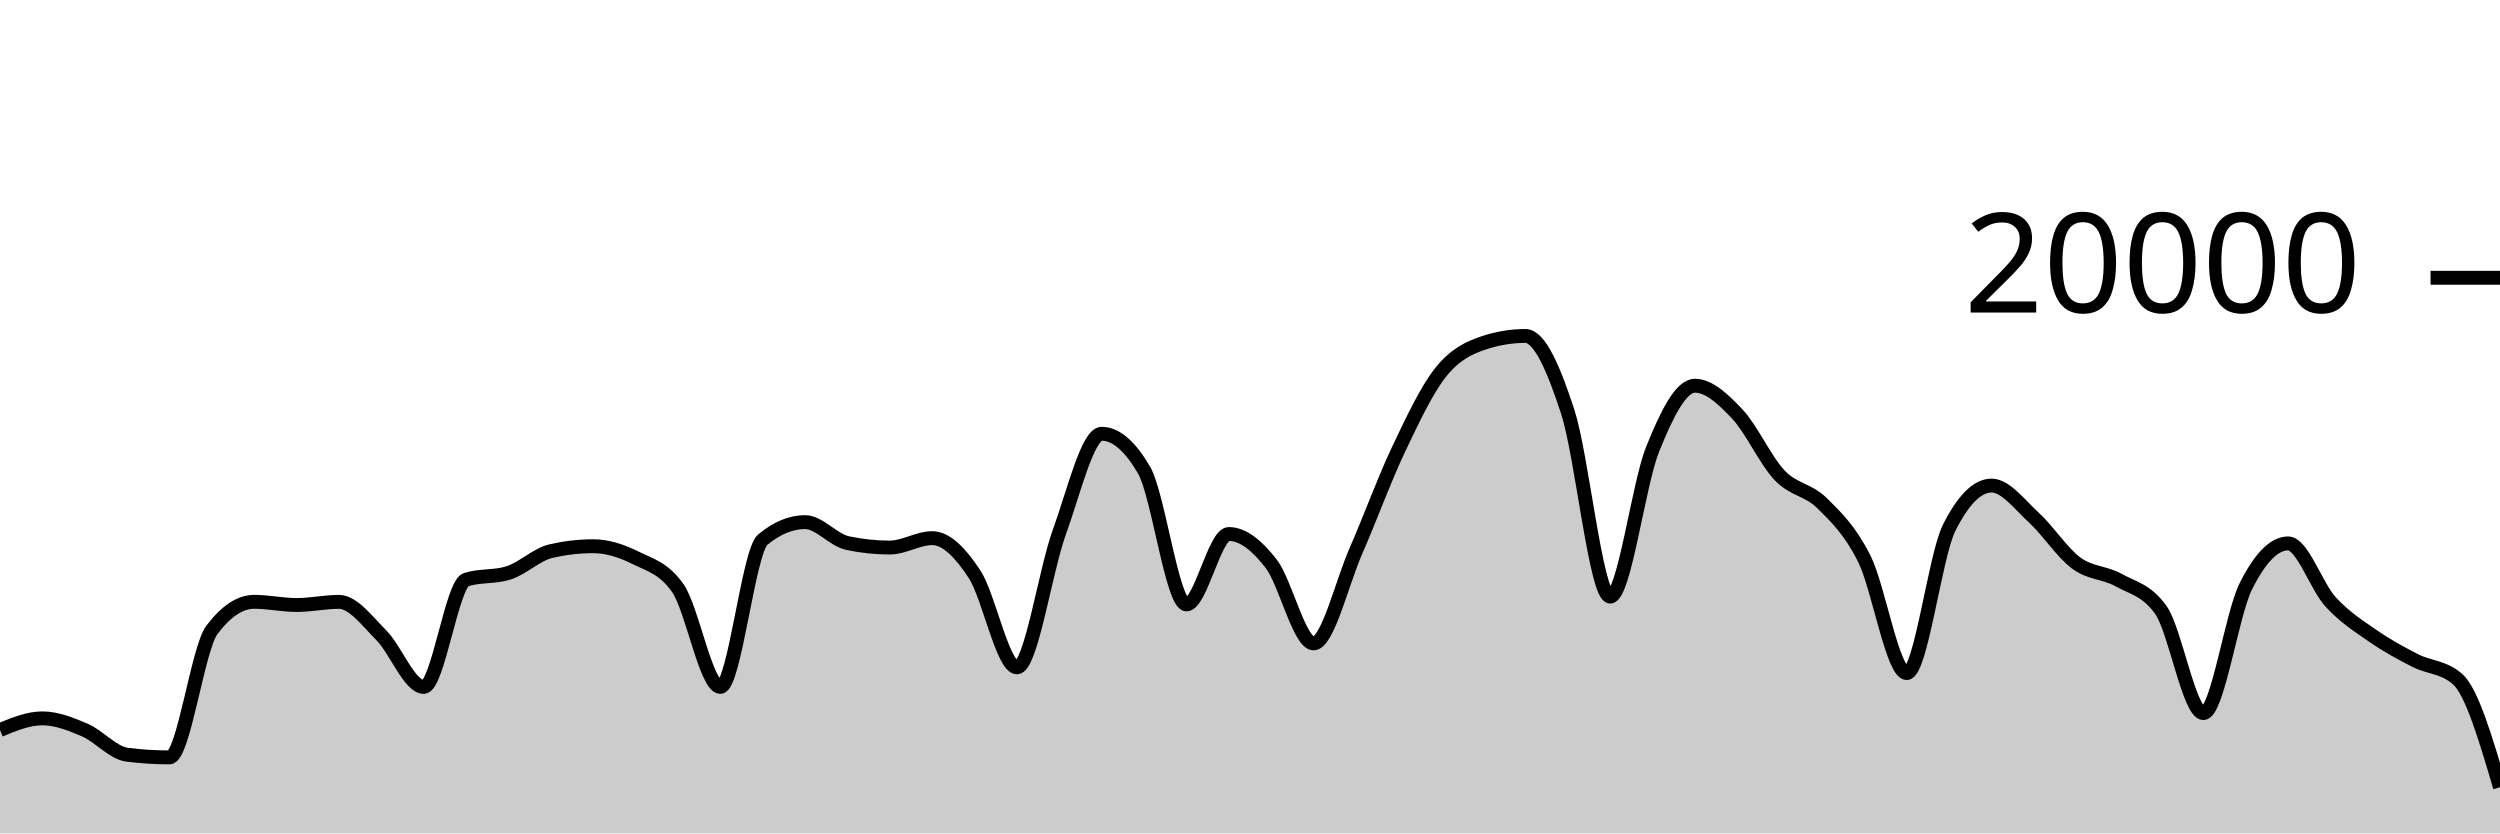
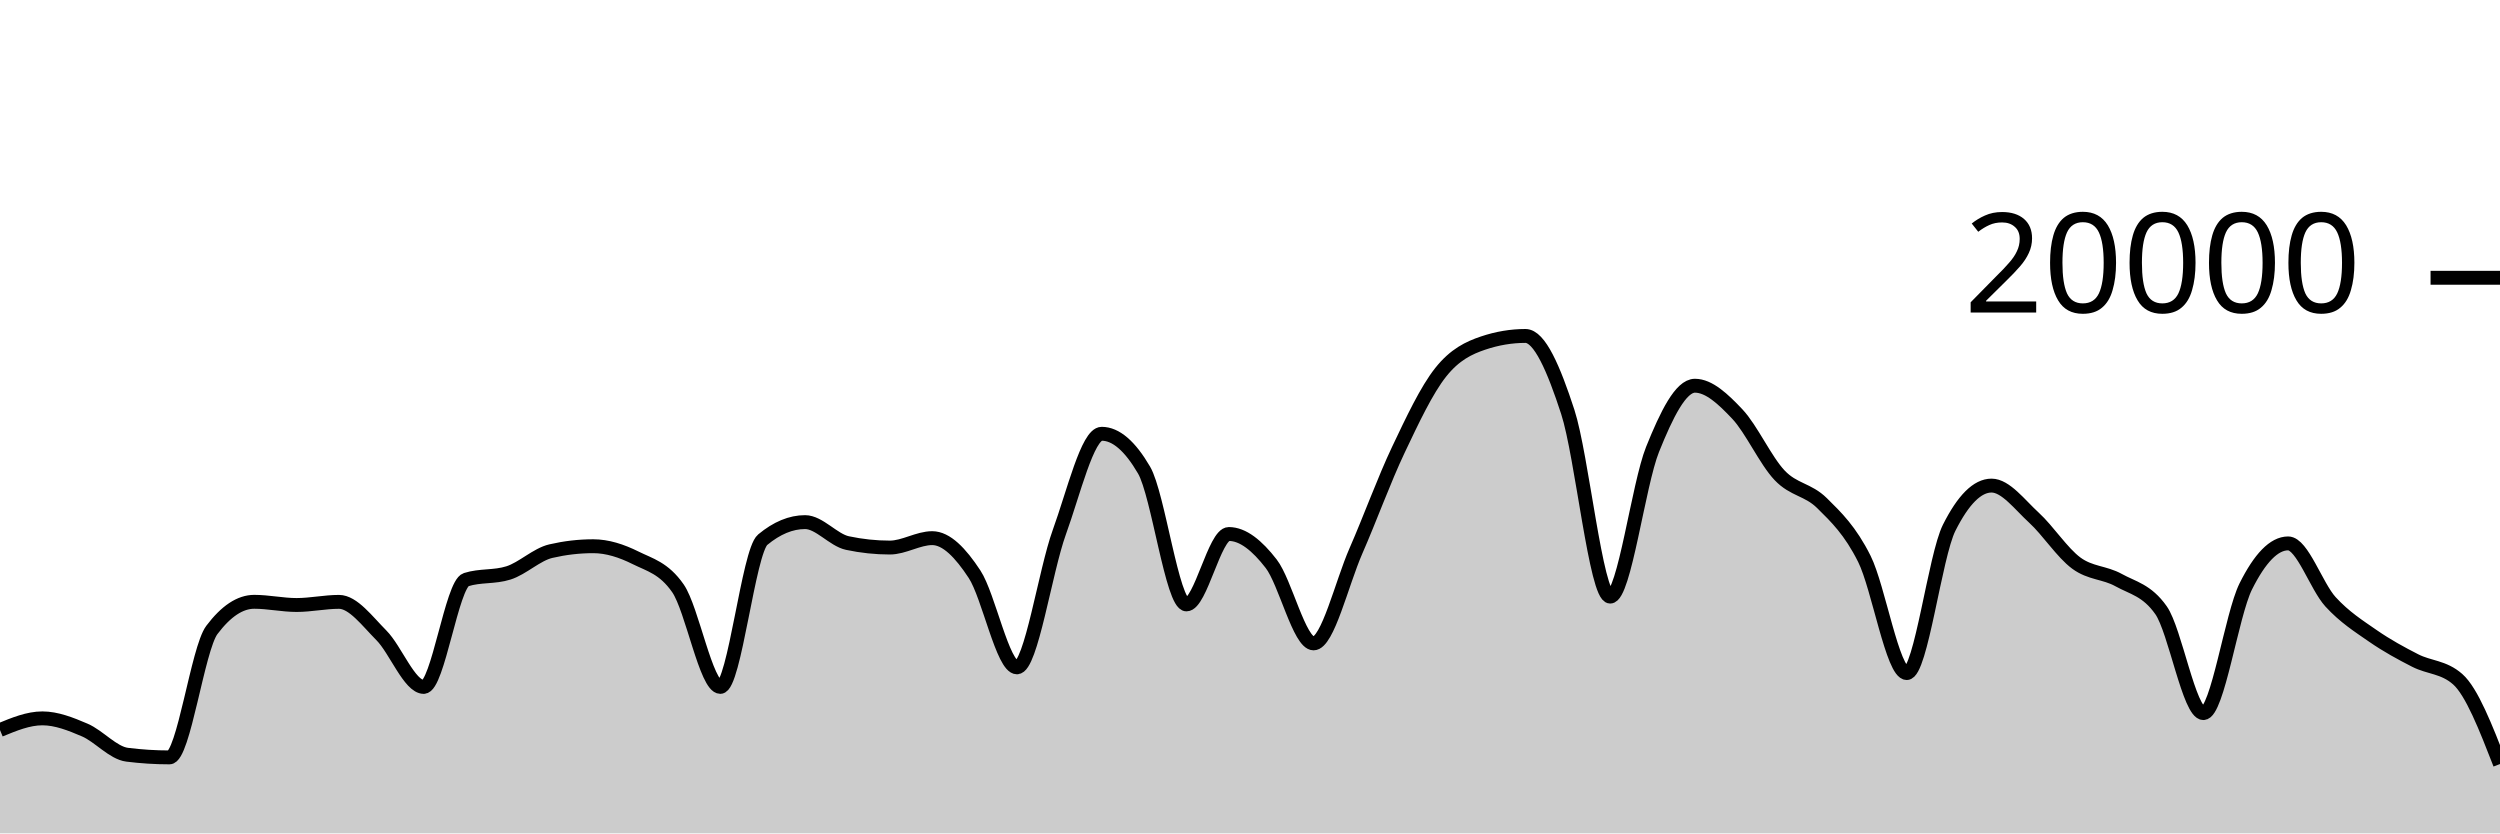
<svg xmlns="http://www.w3.org/2000/svg" viewBox="0 0 180 60">
  <g transform="translate(0,20)">
-     <path class="area" fill="rgba(0, 0, 0, 0.2)" d="M0,32.562C1.017,32.142,2.034,31.722,3.051,31.722C4.068,31.722,5.085,32.126,6.102,32.562C7.119,32.998,8.136,34.212,9.153,34.34C10.169,34.468,11.186,34.532,12.203,34.532C13.22,34.532,14.237,26.707,15.254,25.356C16.271,24.005,17.288,23.33,18.305,23.33C19.322,23.33,20.339,23.56,21.356,23.56C22.373,23.56,23.39,23.334,24.407,23.334C25.424,23.334,26.441,24.721,27.458,25.742C28.475,26.763,29.492,29.458,30.508,29.458C31.525,29.458,32.542,22.057,33.559,21.734C34.576,21.411,35.593,21.573,36.61,21.25C37.627,20.927,38.644,19.918,39.661,19.682C40.678,19.446,41.695,19.328,42.712,19.328C43.729,19.328,44.746,19.658,45.763,20.164C46.78,20.67,47.797,20.897,48.814,22.362C49.831,23.827,50.847,29.458,51.864,29.458C52.881,29.458,53.898,19.702,54.915,18.858C55.932,18.014,56.949,17.592,57.966,17.592C58.983,17.592,60,18.884,61.017,19.1C62.034,19.316,63.051,19.424,64.068,19.424C65.085,19.424,66.102,18.746,67.119,18.746C68.136,18.746,69.153,19.795,70.169,21.346C71.186,22.897,72.203,28.05,73.22,28.05C74.237,28.05,75.254,21.121,76.271,18.318C77.288,15.515,78.305,11.232,79.322,11.232C80.339,11.232,81.356,12.104,82.373,13.848C83.39,15.592,84.407,23.518,85.424,23.518C86.441,23.518,87.458,18.448,88.475,18.448C89.492,18.448,90.508,19.275,91.525,20.588C92.542,21.901,93.559,26.324,94.576,26.324C95.593,26.324,96.61,21.986,97.627,19.664C98.644,17.342,99.661,14.537,100.678,12.394C101.695,10.251,102.712,8.088,103.729,6.806C104.746,5.524,105.763,5.045,106.78,4.702C107.797,4.359,108.814,4.188,109.831,4.188C110.847,4.188,111.864,6.532,112.881,9.66C113.898,12.788,114.915,22.956,115.932,22.956C116.949,22.956,117.966,14.889,118.983,12.358C120,9.827,121.017,7.772,122.034,7.772C123.051,7.772,124.068,8.734,125.085,9.81C126.102,10.886,127.119,13.157,128.136,14.226C129.153,15.295,130.169,15.223,131.186,16.226C132.203,17.229,133.22,18.205,134.237,20.244C135.254,22.283,136.271,28.462,137.288,28.462C138.305,28.462,139.322,20.025,140.339,18C141.356,15.975,142.373,14.962,143.39,14.962C144.407,14.962,145.424,16.34,146.441,17.27C147.458,18.2,148.475,19.792,149.492,20.542C150.508,21.292,151.525,21.203,152.542,21.768C153.559,22.333,154.576,22.49,155.593,23.934C156.61,25.378,157.627,31.344,158.644,31.344C159.661,31.344,160.678,24.259,161.695,22.222C162.712,20.185,163.729,19.124,164.746,19.124C165.763,19.124,166.78,22.22,167.797,23.33C168.814,24.44,169.831,25.079,170.847,25.784C171.864,26.489,172.881,27.041,173.898,27.56C174.915,28.079,175.932,28.006,176.949,28.898C177.966,29.79,178.983,33.235,180,36.68L180,40C178.983,40,177.966,40,176.949,40C175.932,40,174.915,40,173.898,40C172.881,40,171.864,40,170.847,40C169.831,40,168.814,40,167.797,40C166.78,40,165.763,40,164.746,40C163.729,40,162.712,40,161.695,40C160.678,40,159.661,40,158.644,40C157.627,40,156.61,40,155.593,40C154.576,40,153.559,40,152.542,40C151.525,40,150.508,40,149.492,40C148.475,40,147.458,40,146.441,40C145.424,40,144.407,40,143.39,40C142.373,40,141.356,40,140.339,40C139.322,40,138.305,40,137.288,40C136.271,40,135.254,40,134.237,40C133.22,40,132.203,40,131.186,40C130.169,40,129.153,40,128.136,40C127.119,40,126.102,40,125.085,40C124.068,40,123.051,40,122.034,40C121.017,40,120,40,118.983,40C117.966,40,116.949,40,115.932,40C114.915,40,113.898,40,112.881,40C111.864,40,110.847,40,109.831,40C108.814,40,107.797,40,106.78,40C105.763,40,104.746,40,103.729,40C102.712,40,101.695,40,100.678,40C99.661,40,98.644,40,97.627,40C96.61,40,95.593,40,94.576,40C93.559,40,92.542,40,91.525,40C90.508,40,89.492,40,88.475,40C87.458,40,86.441,40,85.424,40C84.407,40,83.39,40,82.373,40C81.356,40,80.339,40,79.322,40C78.305,40,77.288,40,76.271,40C75.254,40,74.237,40,73.22,40C72.203,40,71.186,40,70.169,40C69.153,40,68.136,40,67.119,40C66.102,40,65.085,40,64.068,40C63.051,40,62.034,40,61.017,40C60,40,58.983,40,57.966,40C56.949,40,55.932,40,54.915,40C53.898,40,52.881,40,51.864,40C50.847,40,49.831,40,48.814,40C47.797,40,46.78,40,45.763,40C44.746,40,43.729,40,42.712,40C41.695,40,40.678,40,39.661,40C38.644,40,37.627,40,36.61,40C35.593,40,34.576,40,33.559,40C32.542,40,31.525,40,30.508,40C29.492,40,28.475,40,27.458,40C26.441,40,25.424,40,24.407,40C23.39,40,22.373,40,21.356,40C20.339,40,19.322,40,18.305,40C17.288,40,16.271,40,15.254,40C14.237,40,13.22,40,12.203,40C11.186,40,10.169,40,9.153,40C8.136,40,7.119,40,6.102,40C5.085,40,4.068,40,3.051,40C2.034,40,1.017,40,0,40Z" />
-     <path class="line" stroke="black" fill="none" d="M0,32.562C1.017,32.142,2.034,31.722,3.051,31.722C4.068,31.722,5.085,32.126,6.102,32.562C7.119,32.998,8.136,34.212,9.153,34.34C10.169,34.468,11.186,34.532,12.203,34.532C13.22,34.532,14.237,26.707,15.254,25.356C16.271,24.005,17.288,23.33,18.305,23.33C19.322,23.33,20.339,23.56,21.356,23.56C22.373,23.56,23.39,23.334,24.407,23.334C25.424,23.334,26.441,24.721,27.458,25.742C28.475,26.763,29.492,29.458,30.508,29.458C31.525,29.458,32.542,22.057,33.559,21.734C34.576,21.411,35.593,21.573,36.61,21.25C37.627,20.927,38.644,19.918,39.661,19.682C40.678,19.446,41.695,19.328,42.712,19.328C43.729,19.328,44.746,19.658,45.763,20.164C46.78,20.67,47.797,20.897,48.814,22.362C49.831,23.827,50.847,29.458,51.864,29.458C52.881,29.458,53.898,19.702,54.915,18.858C55.932,18.014,56.949,17.592,57.966,17.592C58.983,17.592,60,18.884,61.017,19.1C62.034,19.316,63.051,19.424,64.068,19.424C65.085,19.424,66.102,18.746,67.119,18.746C68.136,18.746,69.153,19.795,70.169,21.346C71.186,22.897,72.203,28.05,73.22,28.05C74.237,28.05,75.254,21.121,76.271,18.318C77.288,15.515,78.305,11.232,79.322,11.232C80.339,11.232,81.356,12.104,82.373,13.848C83.39,15.592,84.407,23.518,85.424,23.518C86.441,23.518,87.458,18.448,88.475,18.448C89.492,18.448,90.508,19.275,91.525,20.588C92.542,21.901,93.559,26.324,94.576,26.324C95.593,26.324,96.61,21.986,97.627,19.664C98.644,17.342,99.661,14.537,100.678,12.394C101.695,10.251,102.712,8.088,103.729,6.806C104.746,5.524,105.763,5.045,106.78,4.702C107.797,4.359,108.814,4.188,109.831,4.188C110.847,4.188,111.864,6.532,112.881,9.66C113.898,12.788,114.915,22.956,115.932,22.956C116.949,22.956,117.966,14.889,118.983,12.358C120,9.827,121.017,7.772,122.034,7.772C123.051,7.772,124.068,8.734,125.085,9.81C126.102,10.886,127.119,13.157,128.136,14.226C129.153,15.295,130.169,15.223,131.186,16.226C132.203,17.229,133.22,18.205,134.237,20.244C135.254,22.283,136.271,28.462,137.288,28.462C138.305,28.462,139.322,20.025,140.339,18C141.356,15.975,142.373,14.962,143.39,14.962C144.407,14.962,145.424,16.34,146.441,17.27C147.458,18.2,148.475,19.792,149.492,20.542C150.508,21.292,151.525,21.203,152.542,21.768C153.559,22.333,154.576,22.49,155.593,23.934C156.61,25.378,157.627,31.344,158.644,31.344C159.661,31.344,160.678,24.259,161.695,22.222C162.712,20.185,163.729,19.124,164.746,19.124C165.763,19.124,166.78,22.22,167.797,23.33C168.814,24.44,169.831,25.079,170.847,25.784C171.864,26.489,172.881,27.041,173.898,27.56C174.915,28.079,175.932,28.006,176.949,28.898C177.966,29.79,178.983,33.235,180,36.68" />
+     <path class="area" fill="rgba(0, 0, 0, 0.2)" d="M0,32.562C1.017,32.142,2.034,31.722,3.051,31.722C4.068,31.722,5.085,32.126,6.102,32.562C7.119,32.998,8.136,34.212,9.153,34.34C10.169,34.468,11.186,34.532,12.203,34.532C13.22,34.532,14.237,26.707,15.254,25.356C16.271,24.005,17.288,23.33,18.305,23.33C19.322,23.33,20.339,23.56,21.356,23.56C22.373,23.56,23.39,23.334,24.407,23.334C25.424,23.334,26.441,24.721,27.458,25.742C28.475,26.763,29.492,29.458,30.508,29.458C31.525,29.458,32.542,22.057,33.559,21.734C34.576,21.411,35.593,21.573,36.61,21.25C37.627,20.927,38.644,19.918,39.661,19.682C40.678,19.446,41.695,19.328,42.712,19.328C43.729,19.328,44.746,19.658,45.763,20.164C46.78,20.67,47.797,20.897,48.814,22.362C49.831,23.827,50.847,29.458,51.864,29.458C52.881,29.458,53.898,19.702,54.915,18.858C55.932,18.014,56.949,17.592,57.966,17.592C58.983,17.592,60,18.884,61.017,19.1C62.034,19.316,63.051,19.424,64.068,19.424C65.085,19.424,66.102,18.746,67.119,18.746C68.136,18.746,69.153,19.795,70.169,21.346C71.186,22.897,72.203,28.05,73.22,28.05C74.237,28.05,75.254,21.121,76.271,18.318C77.288,15.515,78.305,11.232,79.322,11.232C80.339,11.232,81.356,12.104,82.373,13.848C83.39,15.592,84.407,23.518,85.424,23.518C86.441,23.518,87.458,18.448,88.475,18.448C89.492,18.448,90.508,19.275,91.525,20.588C92.542,21.901,93.559,26.324,94.576,26.324C95.593,26.324,96.61,21.986,97.627,19.664C98.644,17.342,99.661,14.537,100.678,12.394C101.695,10.251,102.712,8.088,103.729,6.806C104.746,5.524,105.763,5.045,106.78,4.702C107.797,4.359,108.814,4.188,109.831,4.188C110.847,4.188,111.864,6.532,112.881,9.66C113.898,12.788,114.915,22.956,115.932,22.956C116.949,22.956,117.966,14.889,118.983,12.358C120,9.827,121.017,7.772,122.034,7.772C123.051,7.772,124.068,8.734,125.085,9.81C126.102,10.886,127.119,13.157,128.136,14.226C129.153,15.295,130.169,15.223,131.186,16.226C132.203,17.229,133.22,18.205,134.237,20.244C135.254,22.283,136.271,28.462,137.288,28.462C138.305,28.462,139.322,20.025,140.339,18C141.356,15.975,142.373,14.962,143.39,14.962C144.407,14.962,145.424,16.34,146.441,17.27C147.458,18.2,148.475,19.792,149.492,20.542C150.508,21.292,151.525,21.203,152.542,21.768C153.559,22.333,154.576,22.49,155.593,23.934C156.61,25.378,157.627,31.344,158.644,31.344C159.661,31.344,160.678,24.259,161.695,22.222C162.712,20.185,163.729,19.124,164.746,19.124C165.763,19.124,166.78,22.22,167.797,23.33C168.814,24.44,169.831,25.079,170.847,25.784C171.864,26.489,172.881,27.041,173.898,27.56C174.915,28.079,175.932,28.006,176.949,28.898C177.966,29.79,178.983,32.4,180,35.01L180,40C178.983,40,177.966,40,176.949,40C175.932,40,174.915,40,173.898,40C172.881,40,171.864,40,170.847,40C169.831,40,168.814,40,167.797,40C166.78,40,165.763,40,164.746,40C163.729,40,162.712,40,161.695,40C160.678,40,159.661,40,158.644,40C157.627,40,156.61,40,155.593,40C154.576,40,153.559,40,152.542,40C151.525,40,150.508,40,149.492,40C148.475,40,147.458,40,146.441,40C145.424,40,144.407,40,143.39,40C142.373,40,141.356,40,140.339,40C139.322,40,138.305,40,137.288,40C136.271,40,135.254,40,134.237,40C133.22,40,132.203,40,131.186,40C130.169,40,129.153,40,128.136,40C127.119,40,126.102,40,125.085,40C124.068,40,123.051,40,122.034,40C121.017,40,120,40,118.983,40C117.966,40,116.949,40,115.932,40C114.915,40,113.898,40,112.881,40C111.864,40,110.847,40,109.831,40C108.814,40,107.797,40,106.78,40C105.763,40,104.746,40,103.729,40C102.712,40,101.695,40,100.678,40C99.661,40,98.644,40,97.627,40C96.61,40,95.593,40,94.576,40C93.559,40,92.542,40,91.525,40C90.508,40,89.492,40,88.475,40C87.458,40,86.441,40,85.424,40C84.407,40,83.39,40,82.373,40C81.356,40,80.339,40,79.322,40C78.305,40,77.288,40,76.271,40C75.254,40,74.237,40,73.22,40C72.203,40,71.186,40,70.169,40C69.153,40,68.136,40,67.119,40C66.102,40,65.085,40,64.068,40C63.051,40,62.034,40,61.017,40C60,40,58.983,40,57.966,40C56.949,40,55.932,40,54.915,40C53.898,40,52.881,40,51.864,40C50.847,40,49.831,40,48.814,40C47.797,40,46.78,40,45.763,40C44.746,40,43.729,40,42.712,40C41.695,40,40.678,40,39.661,40C38.644,40,37.627,40,36.61,40C35.593,40,34.576,40,33.559,40C32.542,40,31.525,40,30.508,40C29.492,40,28.475,40,27.458,40C26.441,40,25.424,40,24.407,40C23.39,40,22.373,40,21.356,40C20.339,40,19.322,40,18.305,40C17.288,40,16.271,40,15.254,40C14.237,40,13.22,40,12.203,40C11.186,40,10.169,40,9.153,40C8.136,40,7.119,40,6.102,40C5.085,40,4.068,40,3.051,40C2.034,40,1.017,40,0,40Z" />
+     <path class="line" stroke="black" fill="none" d="M0,32.562C1.017,32.142,2.034,31.722,3.051,31.722C4.068,31.722,5.085,32.126,6.102,32.562C7.119,32.998,8.136,34.212,9.153,34.34C10.169,34.468,11.186,34.532,12.203,34.532C13.22,34.532,14.237,26.707,15.254,25.356C16.271,24.005,17.288,23.33,18.305,23.33C19.322,23.33,20.339,23.56,21.356,23.56C22.373,23.56,23.39,23.334,24.407,23.334C25.424,23.334,26.441,24.721,27.458,25.742C28.475,26.763,29.492,29.458,30.508,29.458C31.525,29.458,32.542,22.057,33.559,21.734C34.576,21.411,35.593,21.573,36.61,21.25C37.627,20.927,38.644,19.918,39.661,19.682C40.678,19.446,41.695,19.328,42.712,19.328C43.729,19.328,44.746,19.658,45.763,20.164C46.78,20.67,47.797,20.897,48.814,22.362C49.831,23.827,50.847,29.458,51.864,29.458C52.881,29.458,53.898,19.702,54.915,18.858C55.932,18.014,56.949,17.592,57.966,17.592C58.983,17.592,60,18.884,61.017,19.1C62.034,19.316,63.051,19.424,64.068,19.424C65.085,19.424,66.102,18.746,67.119,18.746C68.136,18.746,69.153,19.795,70.169,21.346C71.186,22.897,72.203,28.05,73.22,28.05C74.237,28.05,75.254,21.121,76.271,18.318C77.288,15.515,78.305,11.232,79.322,11.232C80.339,11.232,81.356,12.104,82.373,13.848C83.39,15.592,84.407,23.518,85.424,23.518C86.441,23.518,87.458,18.448,88.475,18.448C89.492,18.448,90.508,19.275,91.525,20.588C92.542,21.901,93.559,26.324,94.576,26.324C95.593,26.324,96.61,21.986,97.627,19.664C98.644,17.342,99.661,14.537,100.678,12.394C101.695,10.251,102.712,8.088,103.729,6.806C104.746,5.524,105.763,5.045,106.78,4.702C107.797,4.359,108.814,4.188,109.831,4.188C110.847,4.188,111.864,6.532,112.881,9.66C113.898,12.788,114.915,22.956,115.932,22.956C116.949,22.956,117.966,14.889,118.983,12.358C120,9.827,121.017,7.772,122.034,7.772C123.051,7.772,124.068,8.734,125.085,9.81C126.102,10.886,127.119,13.157,128.136,14.226C129.153,15.295,130.169,15.223,131.186,16.226C132.203,17.229,133.22,18.205,134.237,20.244C135.254,22.283,136.271,28.462,137.288,28.462C138.305,28.462,139.322,20.025,140.339,18C141.356,15.975,142.373,14.962,143.39,14.962C144.407,14.962,145.424,16.34,146.441,17.27C147.458,18.2,148.475,19.792,149.492,20.542C150.508,21.292,151.525,21.203,152.542,21.768C153.559,22.333,154.576,22.49,155.593,23.934C156.61,25.378,157.627,31.344,158.644,31.344C159.661,31.344,160.678,24.259,161.695,22.222C162.712,20.185,163.729,19.124,164.746,19.124C165.763,19.124,166.78,22.22,167.797,23.33C168.814,24.44,169.831,25.079,170.847,25.784C171.864,26.489,172.881,27.041,173.898,27.56C174.915,28.079,175.932,28.006,176.949,28.898C177.966,29.79,178.983,32.4,180,35.01" />
    <path class="axis-ceiling" stroke-width="1" stroke="black" fill="none" d="M175,0L180,0" />
    <text class="axis-ceiling-label" font-family="sans-serif" text-anchor="end" font-size="10px" x="170" y="2.5">20000</text>
  </g>
</svg>
